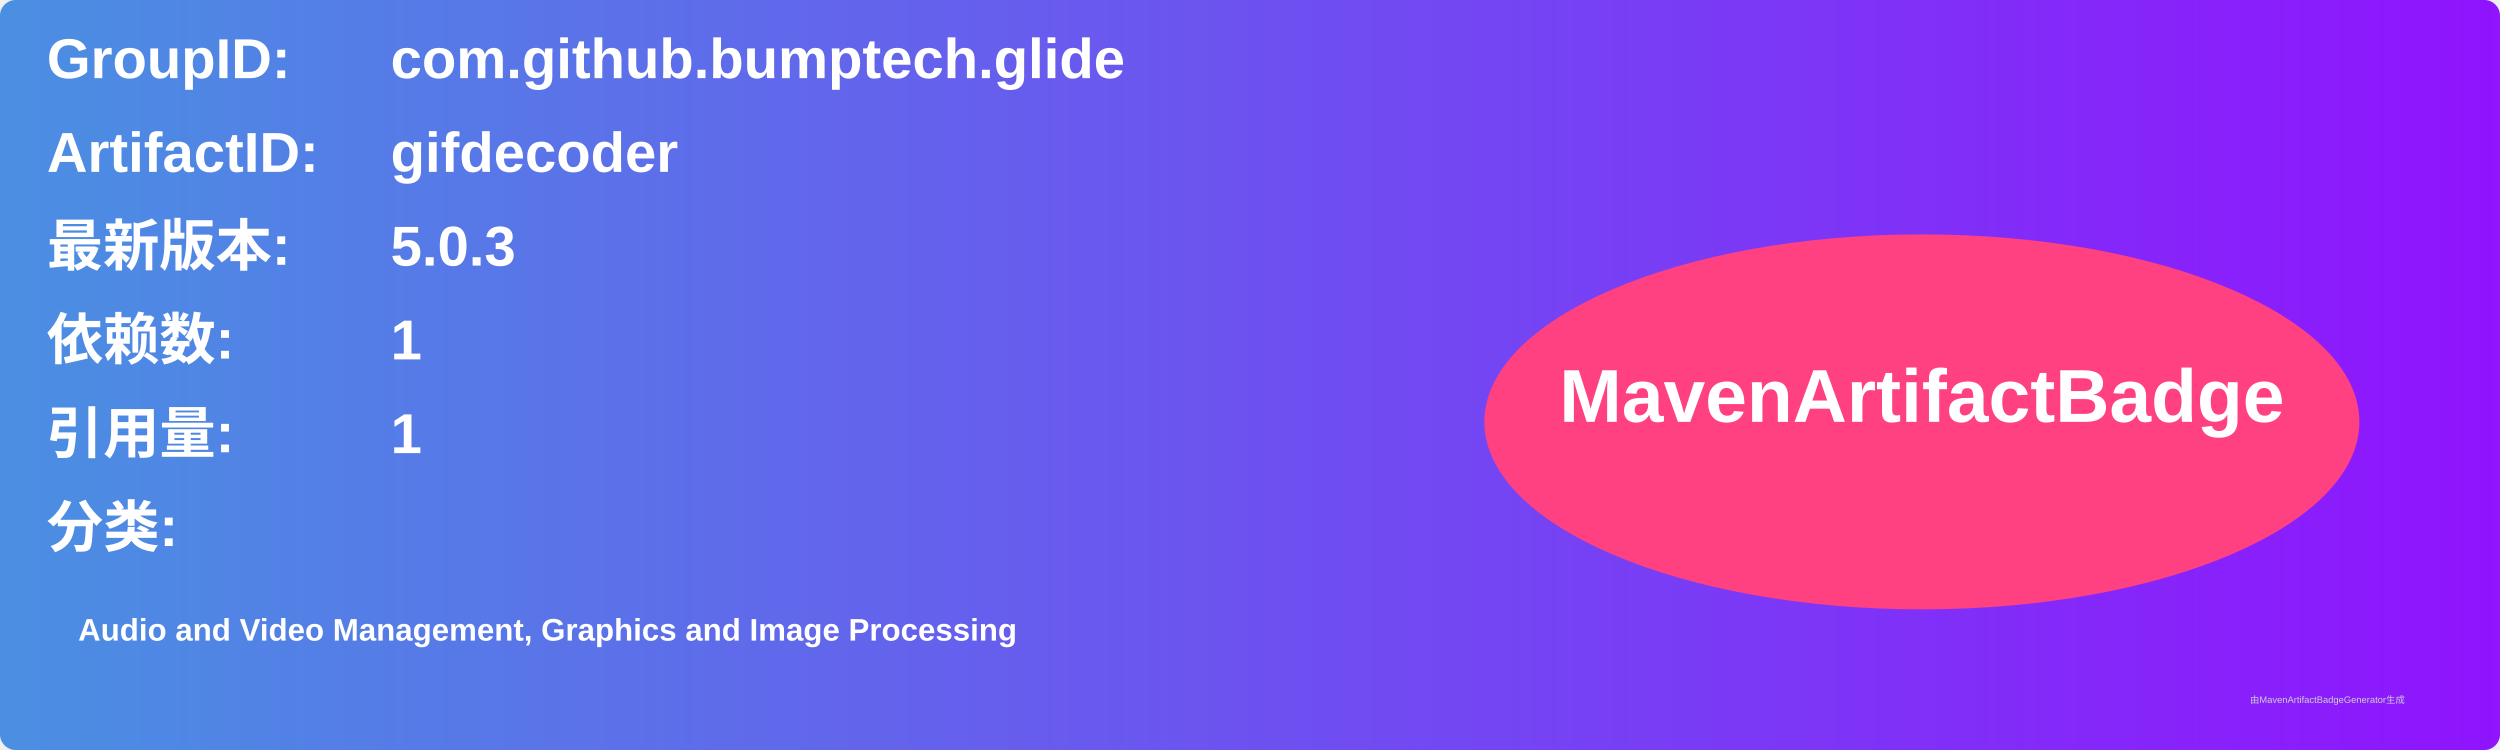
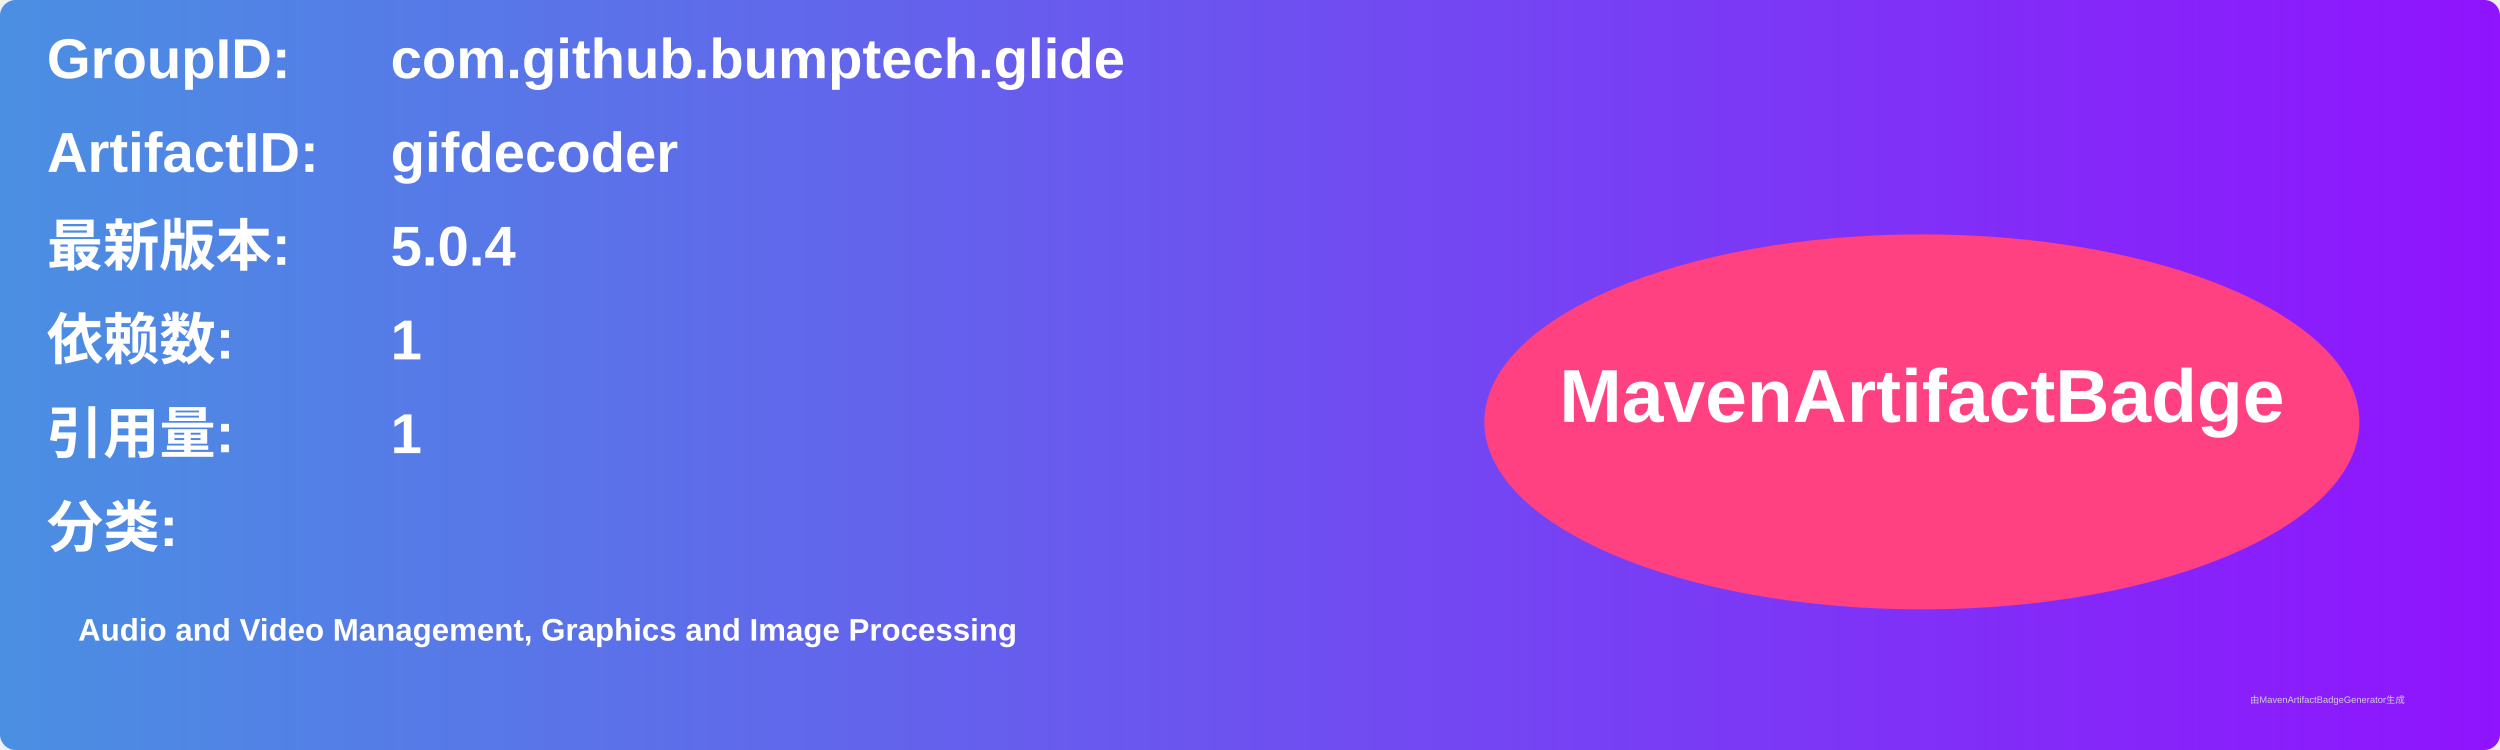
<svg xmlns="http://www.w3.org/2000/svg" width="800" height="240" viewBox="0 0 800 240">
  <linearGradient id="grad" x1="0%" y1="0%" x2="100%" y2="0%">
    <stop offset="0%" stop-color="#4a90e2" />
    <stop offset="100%" stop-color="#9013fe" />
  </linearGradient>
  <rect width="100%" height="100%" rx="5" ry="5" fill="url(#grad)" />
  <g transform="translate(15, 15)">
    <text x="0" y="10" font-family="Arial" font-size="18" fill="white" font-weight="bold" width="260">GroupID:</text>
    <text x="110" y="10" font-family="Arial" font-size="18" fill="white" font-weight="bold" width="460">com.github.bumptech.glide</text>
    <text x="0" y="40" font-family="Arial" font-size="18" fill="white" font-weight="bold" width="260">ArtifactID:</text>
    <text x="110" y="40" font-family="Arial" font-size="18" fill="white" font-weight="bold" width="460">gifdecoder</text>
    <text x="0" y="70" font-family="Arial" font-size="18" fill="white" font-weight="bold">最新版本:</text>
    <text x="110" y="70" font-family="Arial" font-size="18" fill="white" font-weight="bold">
-       <tspan font-weight="bold">5.0.3</tspan>
+       <tspan font-weight="bold">5.0.4</tspan>
    </text>
    <text x="0" y="100" font-family="Arial" font-size="18" fill="white" font-weight="bold">依赖数: </text>
    <text x="110" y="100" font-family="Arial" font-size="18" fill="white">
      <tspan font-weight="bold">1</tspan>
    </text>
    <text x="0" y="130" font-family="Arial" font-size="18" fill="white" font-weight="bold">引用量: </text>
    <text x="110" y="130" font-family="Arial" font-size="18" fill="white">
      <tspan font-weight="bold">1</tspan>
    </text>
    <text x="0" y="160" font-family="Arial" font-size="18" fill="white" font-weight="bold">分类:</text>
    <text x="10" y="190" font-family="Arial" font-size="10" fill="white">
      <tspan font-weight="bold">Audio and Video Management, Graphics and Image Processing</tspan>
    </text>
    <ellipse cx="600" cy="120" rx="140" ry="60" fill="#ff4081" />
    <text x="600" y="120" text-anchor="middle" font-family="Arial" font-size="24" fill="white" font-weight="bold">MavenArtifactBadge</text>
  </g>
  <text x="720" y="225" font-family="Arial" font-size="3" fill="#d0d0d0">由MavenArtifactBadgeGenerator生成</text>
</svg>
